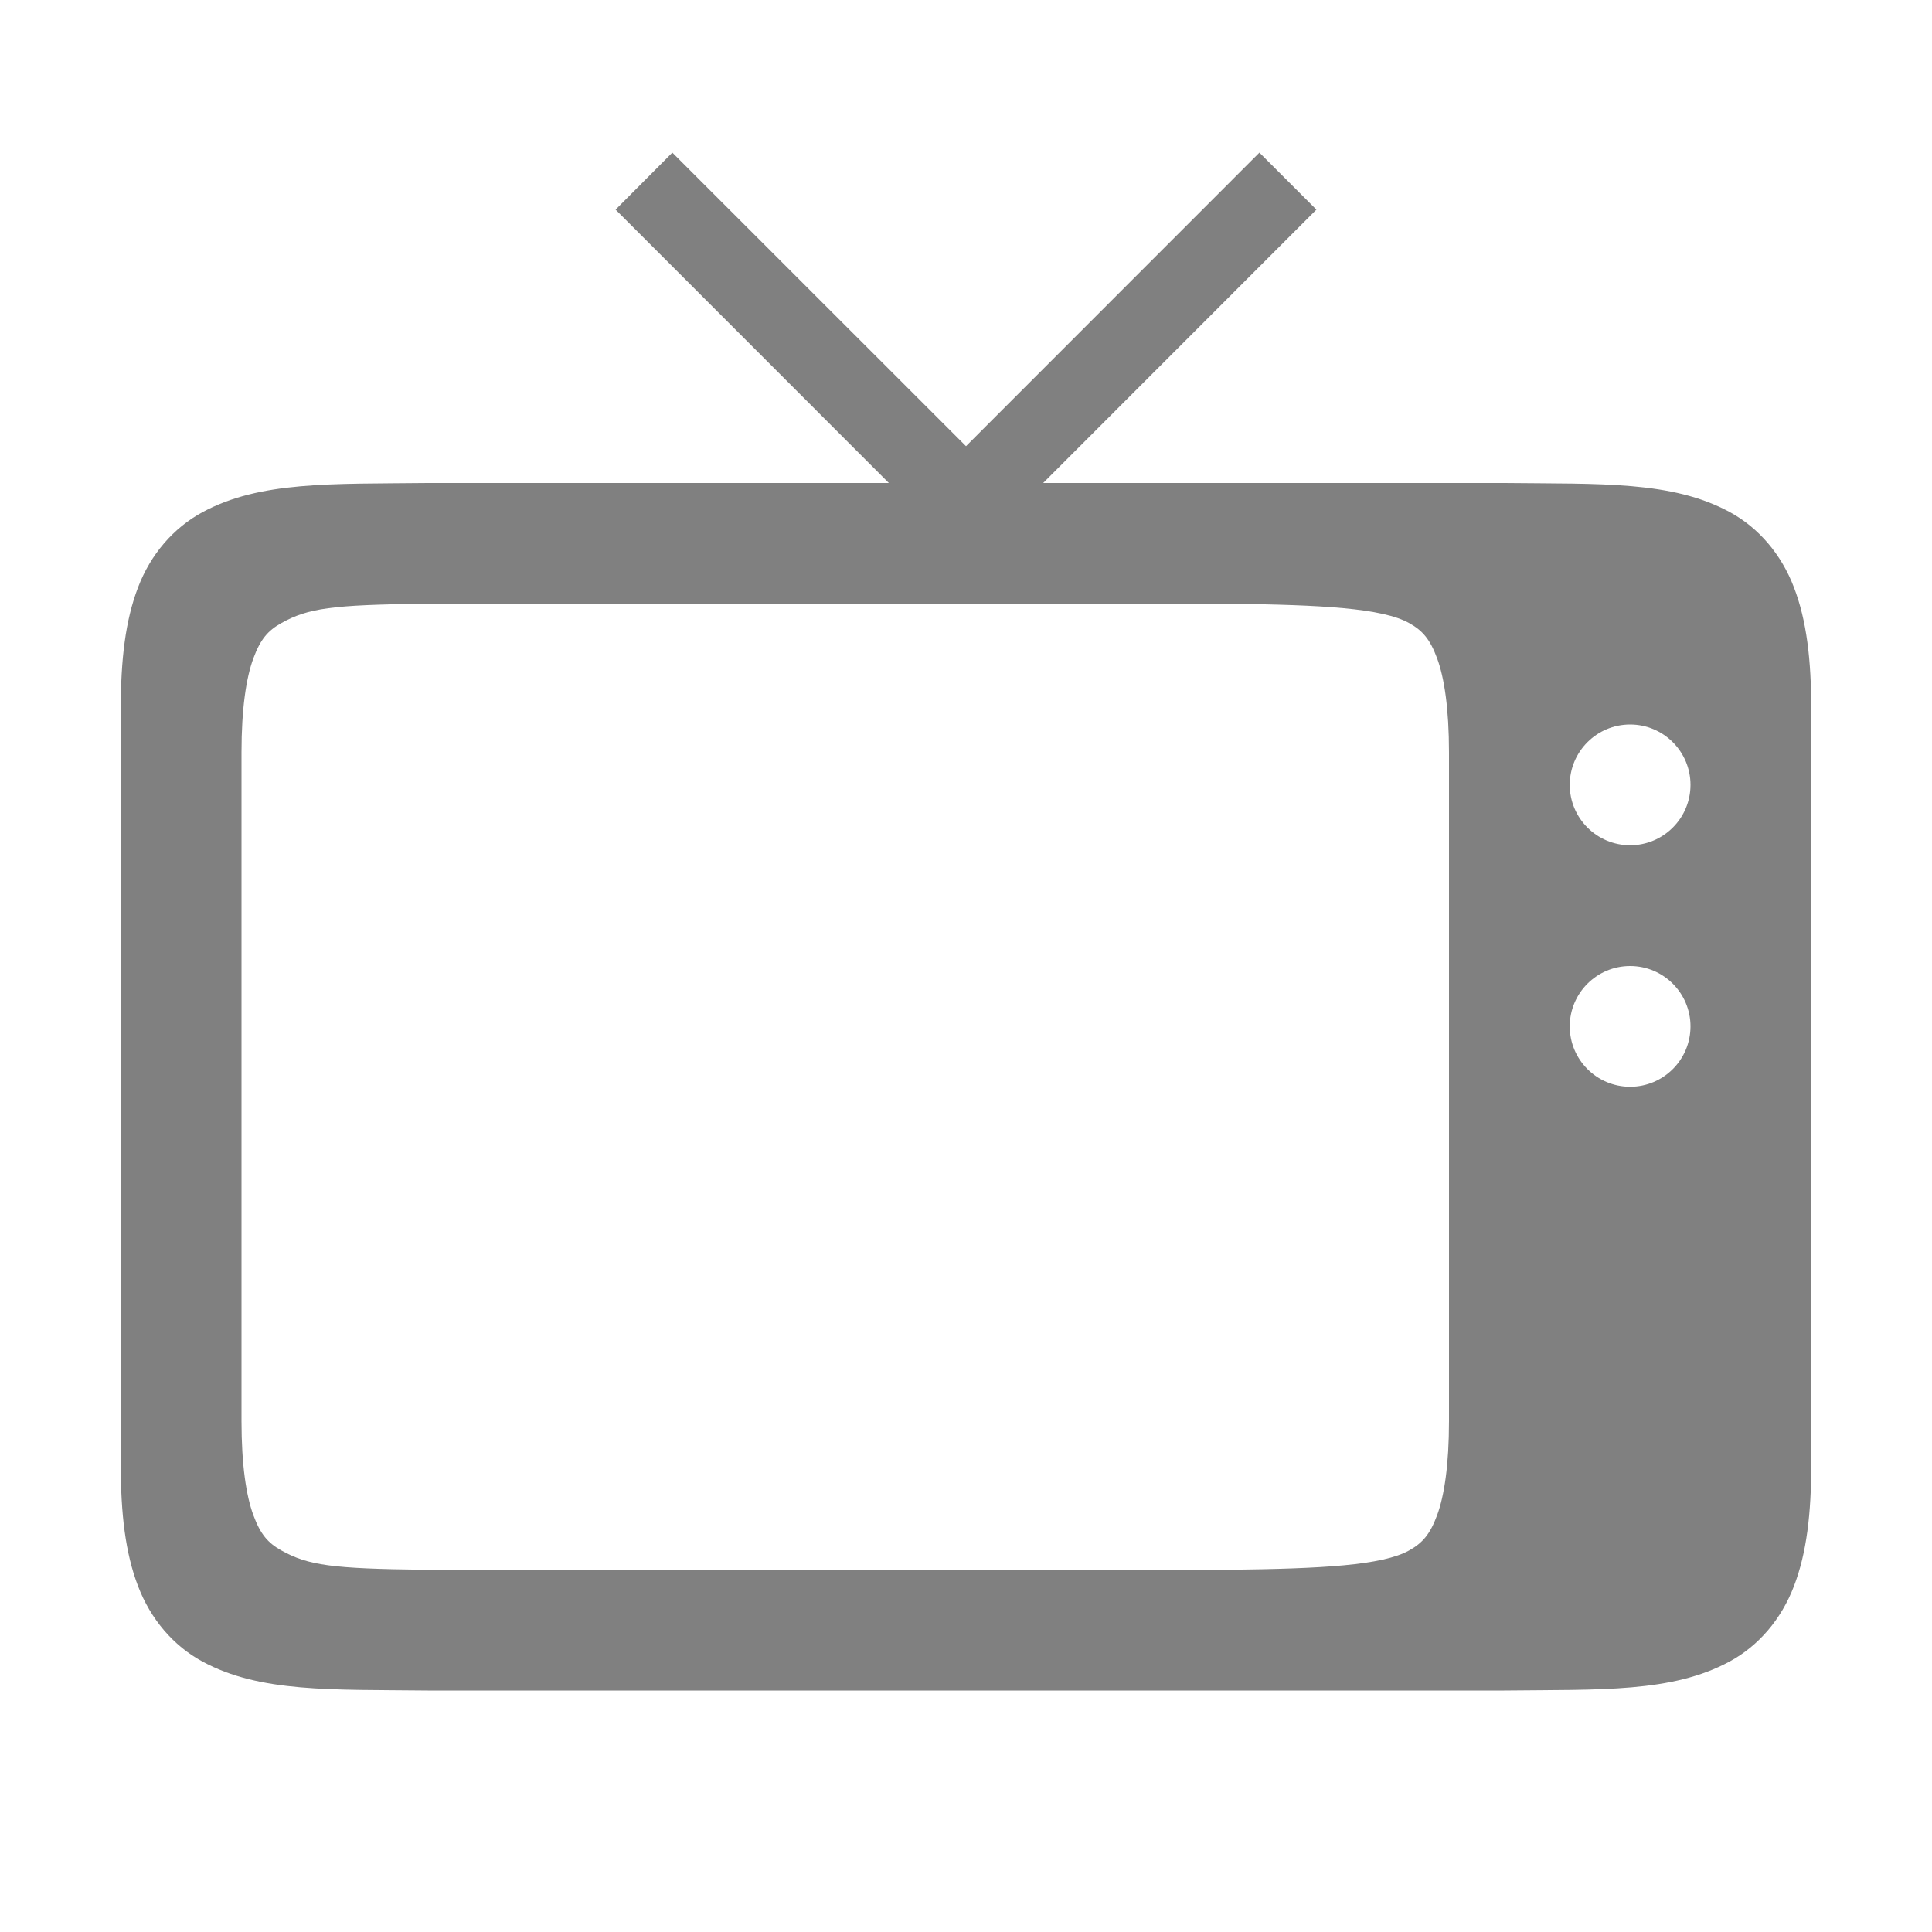
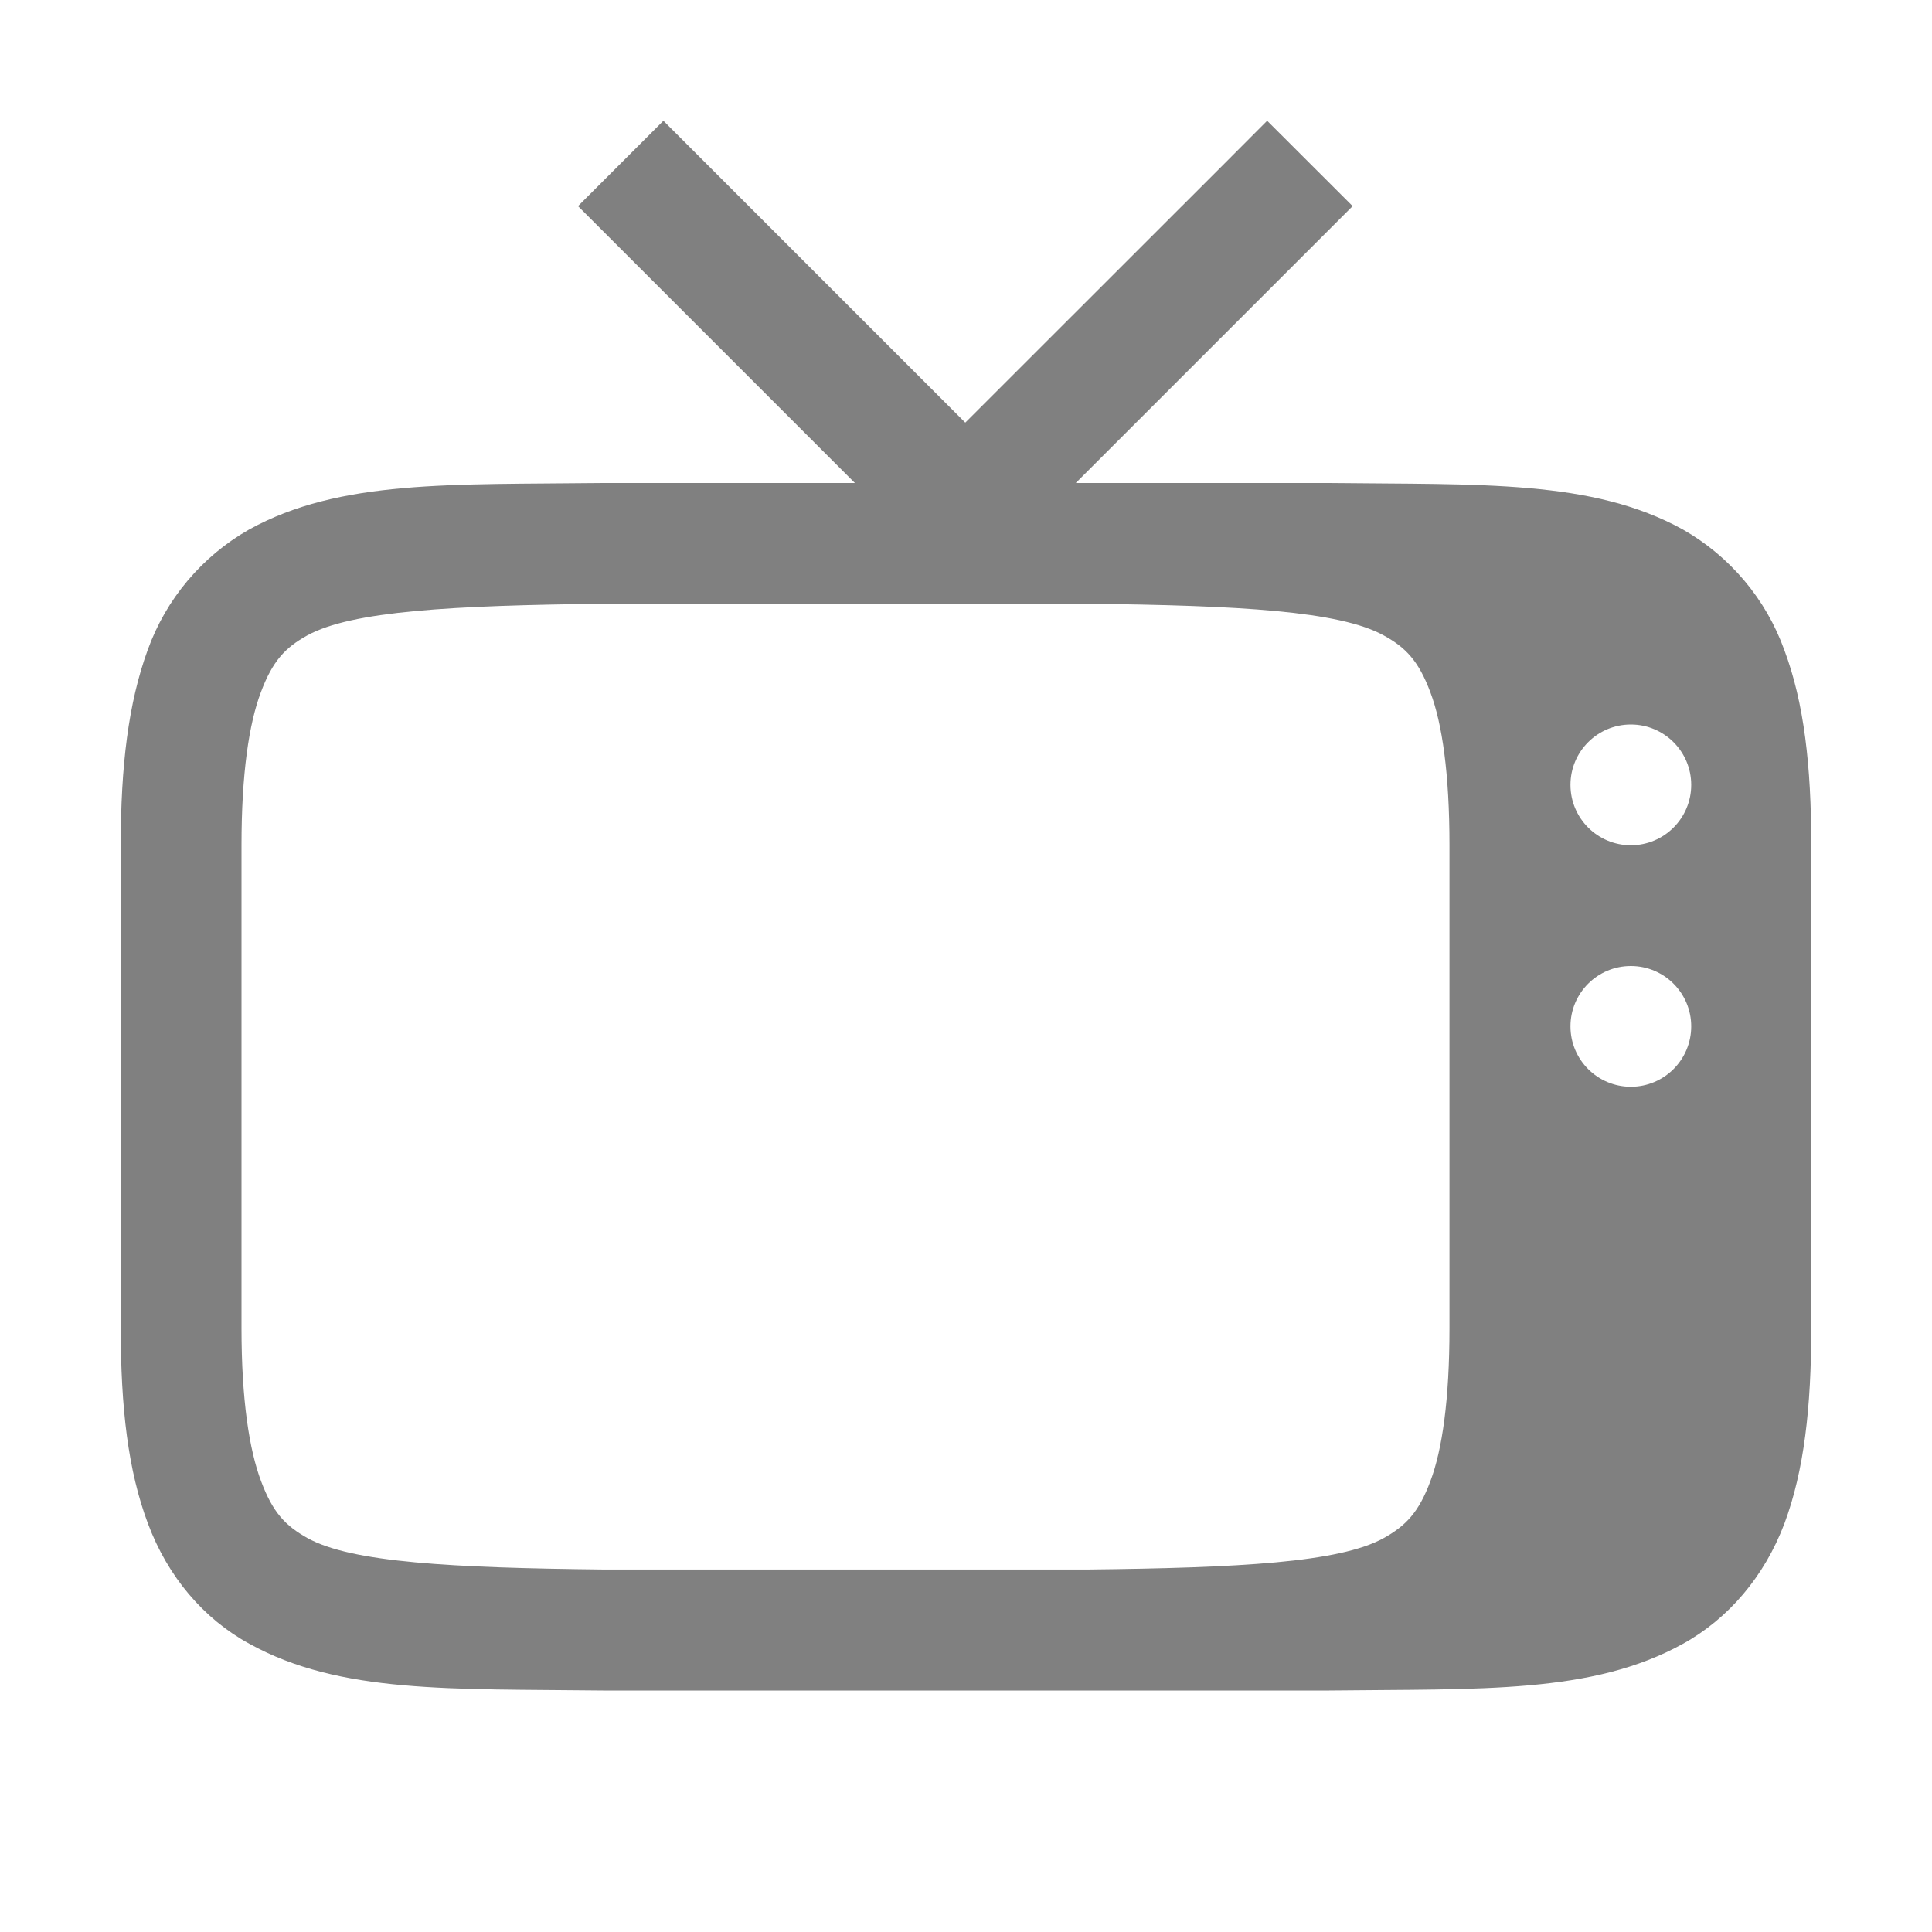
- <svg xmlns="http://www.w3.org/2000/svg" height="16" width="16" version="1.1" id="svg8">
-   <defs id="defs12" />
-   <path id="path4643" style="color:#000000;font-style:normal;font-variant:normal;font-weight:normal;font-stretch:normal;font-size:medium;line-height:normal;font-family:sans-serif;font-variant-ligatures:normal;font-variant-position:normal;font-variant-caps:normal;font-variant-numeric:normal;font-variant-alternates:normal;font-feature-settings:normal;text-indent:0;text-align:start;text-decoration:none;text-decoration-line:none;text-decoration-style:solid;text-decoration-color:#000000;letter-spacing:normal;word-spacing:normal;text-transform:none;writing-mode:lr-tb;direction:ltr;text-orientation:mixed;baseline-shift:baseline;text-anchor:start;white-space:normal;shape-padding:0;clip-rule:nonzero;display:inline;overflow:visible;visibility:visible;opacity:1;isolation:auto;mix-blend-mode:normal;color-interpolation:sRGB;color-interpolation-filters:linearRGB;solid-color:#000000;solid-opacity:1;fill:#808080;fill-opacity:1;fill-rule:nonzero;stroke:none;stroke-width:0.667;stroke-linecap:butt;stroke-linejoin:miter;stroke-miterlimit:4;stroke-dasharray:none;stroke-dashoffset:0;stroke-opacity:1;marker:none;color-rendering:auto;image-rendering:auto;shape-rendering:auto;text-rendering:auto;enable-background:accumulate" d="M 5.568 1.264 L 5.098 1.736 L 7.361 4 L 3.543 4 C 2.742 4.009 2.155 3.983 1.676 4.242 C 1.436 4.372 1.247 4.591 1.143 4.865 C 1.038 5.139 1 5.464 1 5.875 L 1 12.125 C 1 12.536 1.038 12.861 1.143 13.135 C 1.247 13.409 1.436 13.63 1.676 13.76 C 2.155 14.019 2.742 13.991 3.543 14 L 3.545 14 L 12.455 14 L 12.457 14 C 13.258 13.991 13.845 14.019 14.324 13.76 C 14.564 13.63 14.753 13.409 14.857 13.135 C 14.962 12.861 15 12.536 15 12.125 L 15 5.875 C 15 5.464 14.962 5.139 14.857 4.865 C 14.753 4.591 14.564 4.37 14.324 4.24 C 13.845 3.981 13.258 4.009 12.457 4 L 8.639 4 L 10.902 1.736 L 10.43 1.264 L 8 3.695 L 5.568 1.264 z M 3.514 5 L 10.182 5 C 10.945 5.009 11.448 5.036 11.67 5.16 C 11.781 5.222 11.843 5.293 11.902 5.453 C 11.961 5.613 12 5.868 12 6.232 L 12 11.768 C 12 12.132 11.961 12.387 11.902 12.547 C 11.843 12.707 11.781 12.778 11.67 12.84 C 11.448 12.964 10.945 12.991 10.182 13 L 3.518 13 L 3.514 13 C 2.75 12.991 2.552 12.964 2.33 12.84 C 2.219 12.778 2.157 12.707 2.098 12.547 C 2.039 12.387 2 12.132 2 11.768 L 2 6.232 C 2 5.868 2.039 5.613 2.098 5.453 C 2.157 5.293 2.219 5.222 2.33 5.16 C 2.552 5.036 2.75 5.009 3.514 5 z M 13.5 6 C 13.776 6 14 6.224 14 6.5 C 14 6.776 13.776 7 13.5 7 C 13.224 7 13 6.776 13 6.5 C 13 6.224 13.224 6 13.5 6 z M 13.5 8 C 13.776 8 14 8.224 14 8.5 C 14 8.776 13.776 9 13.5 9 C 13.224 9 13 8.776 13 8.5 C 13 8.224 13.224 8 13.5 8 z " />
-   <rect transform="rotate(90)" y="-16" x="0" height="16" width="16" id="rect4782" style="color:#000000;display:inline;overflow:visible;visibility:visible;fill:none;stroke:none;stroke-width:0.667;marker:none;enable-background:accumulate" />
+ <svg xmlns="http://www.w3.org/2000/svg" height="16" width="16">
+   <path transform="rotate(90)" style="color:#000;display:inline;overflow:visible;visibility:visible;fill:none;stroke:none;stroke-width:.667;marker:none;enable-background:accumulate" d="M0-16h16V0H0z" />
+   <path style="line-height:normal;font-variant-ligatures:normal;font-variant-position:normal;font-variant-caps:normal;font-variant-numeric:normal;font-variant-alternates:normal;font-feature-settings:normal;text-indent:0;text-align:start;text-decoration-line:none;text-decoration-style:solid;text-decoration-color:#000;text-transform:none;text-orientation:mixed;shape-padding:0;isolation:auto;mix-blend-mode:normal;marker:none;fill:gray;fill-opacity:1" d="m5.494 1-.707.707.354.354L7.08 4H4.993c-1.258.015-2.178-.03-2.93.385a1.88 1.88 0 0 0-.84.998C1.063 5.822 1 6.343 1 7v4c0 .657.06 1.178.225 1.617.164.44.462.79.84.996.751.415 1.671.372 2.93.387h6.013c1.258-.015 2.176.03 2.93-.387.376-.208.674-.557.84-.996.163-.439.222-.96.222-1.617V7c0-.658-.059-1.178-.223-1.617a1.882 1.882 0 0 0-.84-.998c-.752-.415-1.671-.37-2.93-.385H8.909l1.94-1.94.353-.353L10.494 1l-.353.354L7.994 3.5 5.848 1.354Zm-.488 4h4c1.26.014 2.087.06 2.453.262.183.1.29.212.387.472.098.26.158.673.158 1.266v4c0 .592-.06 1.006-.158 1.266-.097.26-.204.37-.387.472-.366.202-1.194.246-2.453.26H5c-1.26-.014-2.087-.058-2.453-.26-.183-.102-.288-.212-.385-.472C2.064 12.006 2 11.592 2 11V7c0-.593.062-1.006.16-1.266.097-.26.202-.371.385-.472.367-.202 1.197-.248 2.46-.262Zm8.5 1a.5.5 0 0 1 .5.5.5.5 0 0 1-.5.5.5.5 0 0 1-.5-.5.5.5 0 0 1 .5-.5zm0 2a.5.5 0 0 1 .5.5.5.5 0 0 1-.5.5.5.5 0 0 1-.5-.5.5.5 0 0 1 .5-.5z" />
</svg>
